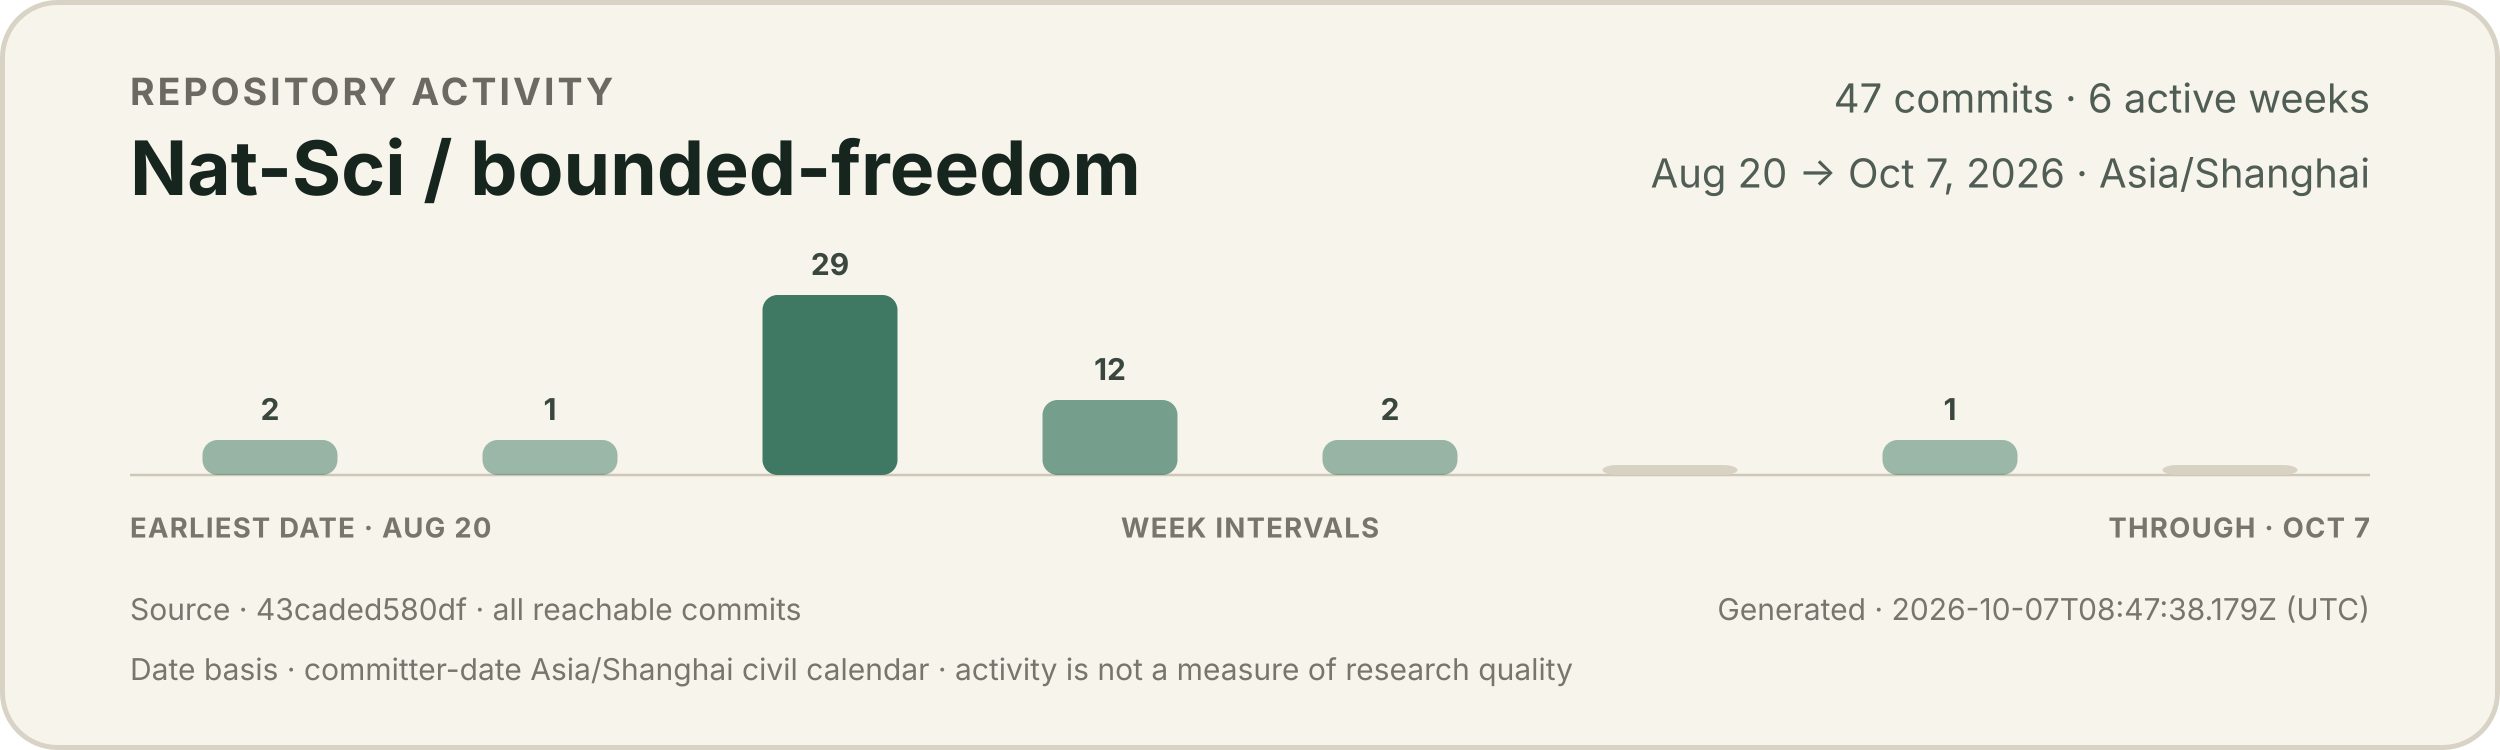
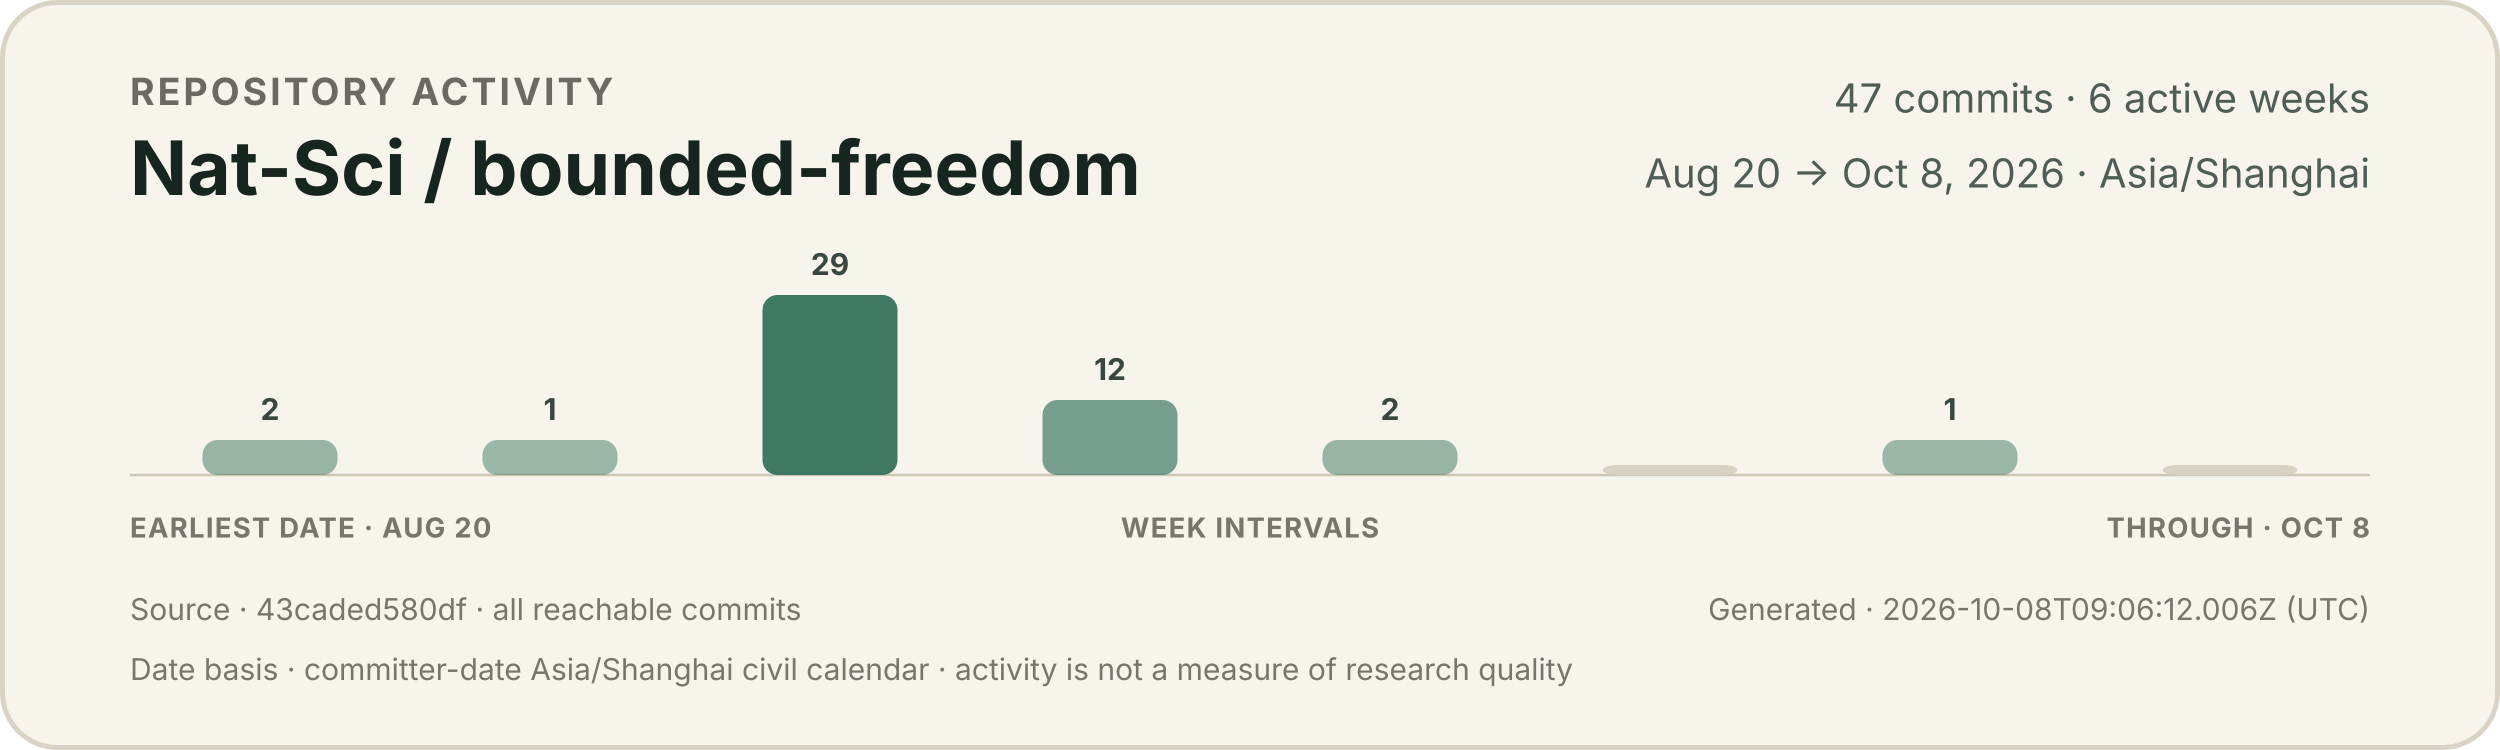
<svg xmlns="http://www.w3.org/2000/svg" width="1000" height="300" viewBox="0 0 1000 300" role="img" aria-labelledby="title description">
  <style>
    text { font-family: -apple-system, BlinkMacSystemFont, "Segoe UI", sans-serif; }
    .eyebrow { fill: #6b6a62; font-size: 15px; font-weight: 650; letter-spacing: 1.2px; }
    .title { fill: #17251f; font-size: 30px; font-weight: 720; }
    .meta { fill: #4f5d55; font-size: 16px; }
    .count { fill: #39473f; font-size: 12px; font-weight: 650; }
    .axis { fill: #77766d; font-size: 11px; font-weight: 650; letter-spacing: 0.5px; }
    .foot { fill: #77766d; font-size: 12px; }
  </style>
  <rect x="1" y="1" width="998" height="298" rx="22" fill="#f7f4ec" stroke="#d9d3c5" stroke-width="2" />
  <text x="52" y="42" class="eyebrow">REPOSITORY ACTIVITY</text>
  <text x="52" y="78" class="title">Nat-Sci / bounded-freedom</text>
  <text x="948" y="45" text-anchor="end" class="meta">47 commits · 6 active weeks</text>
-   <text x="948" y="75" text-anchor="end" class="meta">Aug 20 → Oct 7, 2026 · Asia/Shanghai</text>
+   <text x="948" y="75" text-anchor="end" class="meta">Aug 20 → Oct 8, 2026 · Asia/Shanghai</text>
  <line x1="52" y1="190" x2="948" y2="190" stroke="#cec7b8" stroke-width="1" />
  <g>
    <rect x="81.0" y="176" width="54.0" height="14" rx="6" fill="#3f7964" opacity="0.52" />
    <text x="108.0" y="168" text-anchor="middle" class="count">2</text>
  </g>
  <g>
    <rect x="193.0" y="176" width="54.0" height="14" rx="6" fill="#3f7964" opacity="0.50" />
    <text x="220.0" y="168" text-anchor="middle" class="count">1</text>
  </g>
  <g>
    <rect x="305.0" y="118" width="54.0" height="72" rx="6" fill="#3f7964" opacity="1.00" />
    <text x="332.0" y="110" text-anchor="middle" class="count">29</text>
  </g>
  <g>
    <rect x="417.0" y="160" width="54.0" height="30" rx="6" fill="#3f7964" opacity="0.70" />
    <text x="444.0" y="152" text-anchor="middle" class="count">12</text>
  </g>
  <g>
    <rect x="529.0" y="176" width="54.0" height="14" rx="6" fill="#3f7964" opacity="0.52" />
    <text x="556.0" y="168" text-anchor="middle" class="count">2</text>
  </g>
  <g>
    <rect x="641.0" y="186" width="54.0" height="4" rx="6" fill="#d8d2c4" opacity="1" />
  </g>
  <g>
    <rect x="753.0" y="176" width="54.0" height="14" rx="6" fill="#3f7964" opacity="0.50" />
    <text x="780.0" y="168" text-anchor="middle" class="count">1</text>
  </g>
  <g>
    <rect x="865.0" y="186" width="54.0" height="4" rx="6" fill="#d8d2c4" opacity="1" />
  </g>
  <text x="52" y="215" class="axis">EARLIEST DATE · AUG 20</text>
  <text x="500" y="215" text-anchor="middle" class="axis">WEEK INTERVALS</text>
-   <text x="948" y="215" text-anchor="end" class="axis">THROUGH · OCT 7</text>
+   <text x="948" y="215" text-anchor="end" class="axis">THROUGH · OCT 8</text>
  <text x="52" y="248" class="foot">Source · 43caded580df · all reachable commits</text>
-   <text x="948" y="248" text-anchor="end" class="foot">Generated · 2026-10-07T08:47:38.179Z (UTC)</text>
+   <text x="948" y="248" text-anchor="end" class="foot">Generated · 2026-10-08T09:06:12.006Z (UTC)</text>
  <text x="52" y="272" class="foot">Date basis · committer-date Asia/Shanghai civil calendar · activity is not a measure of research quality</text>
</svg>
